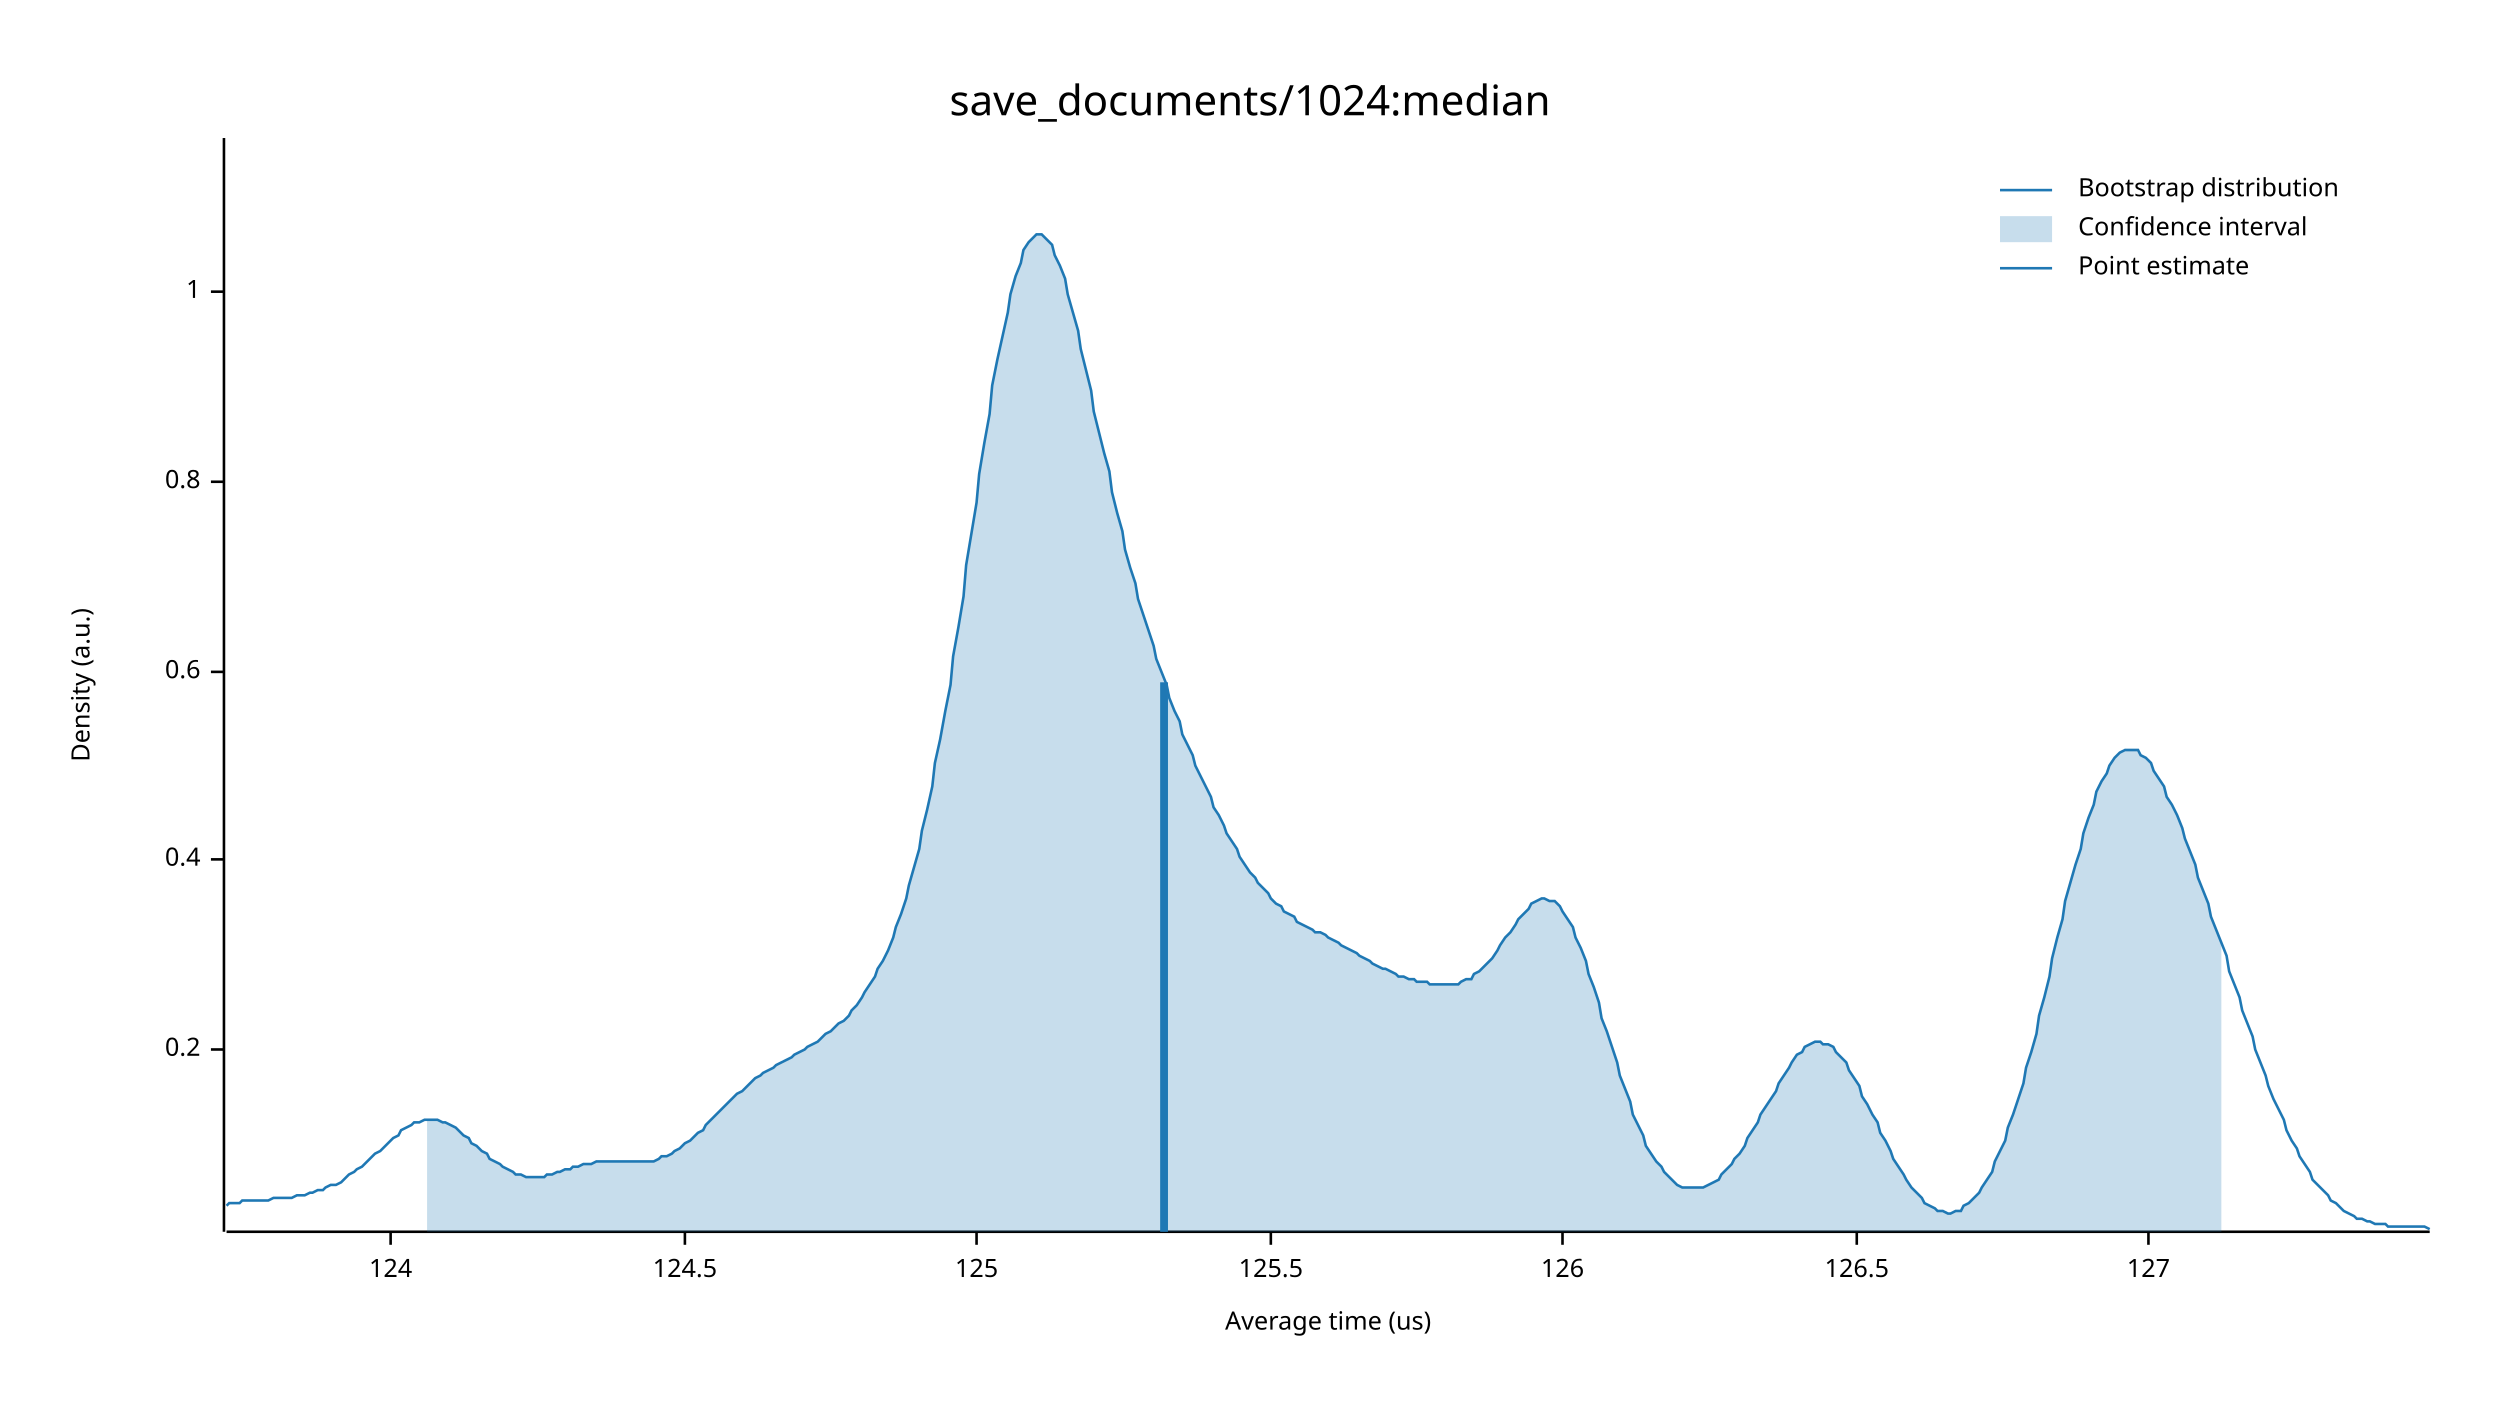
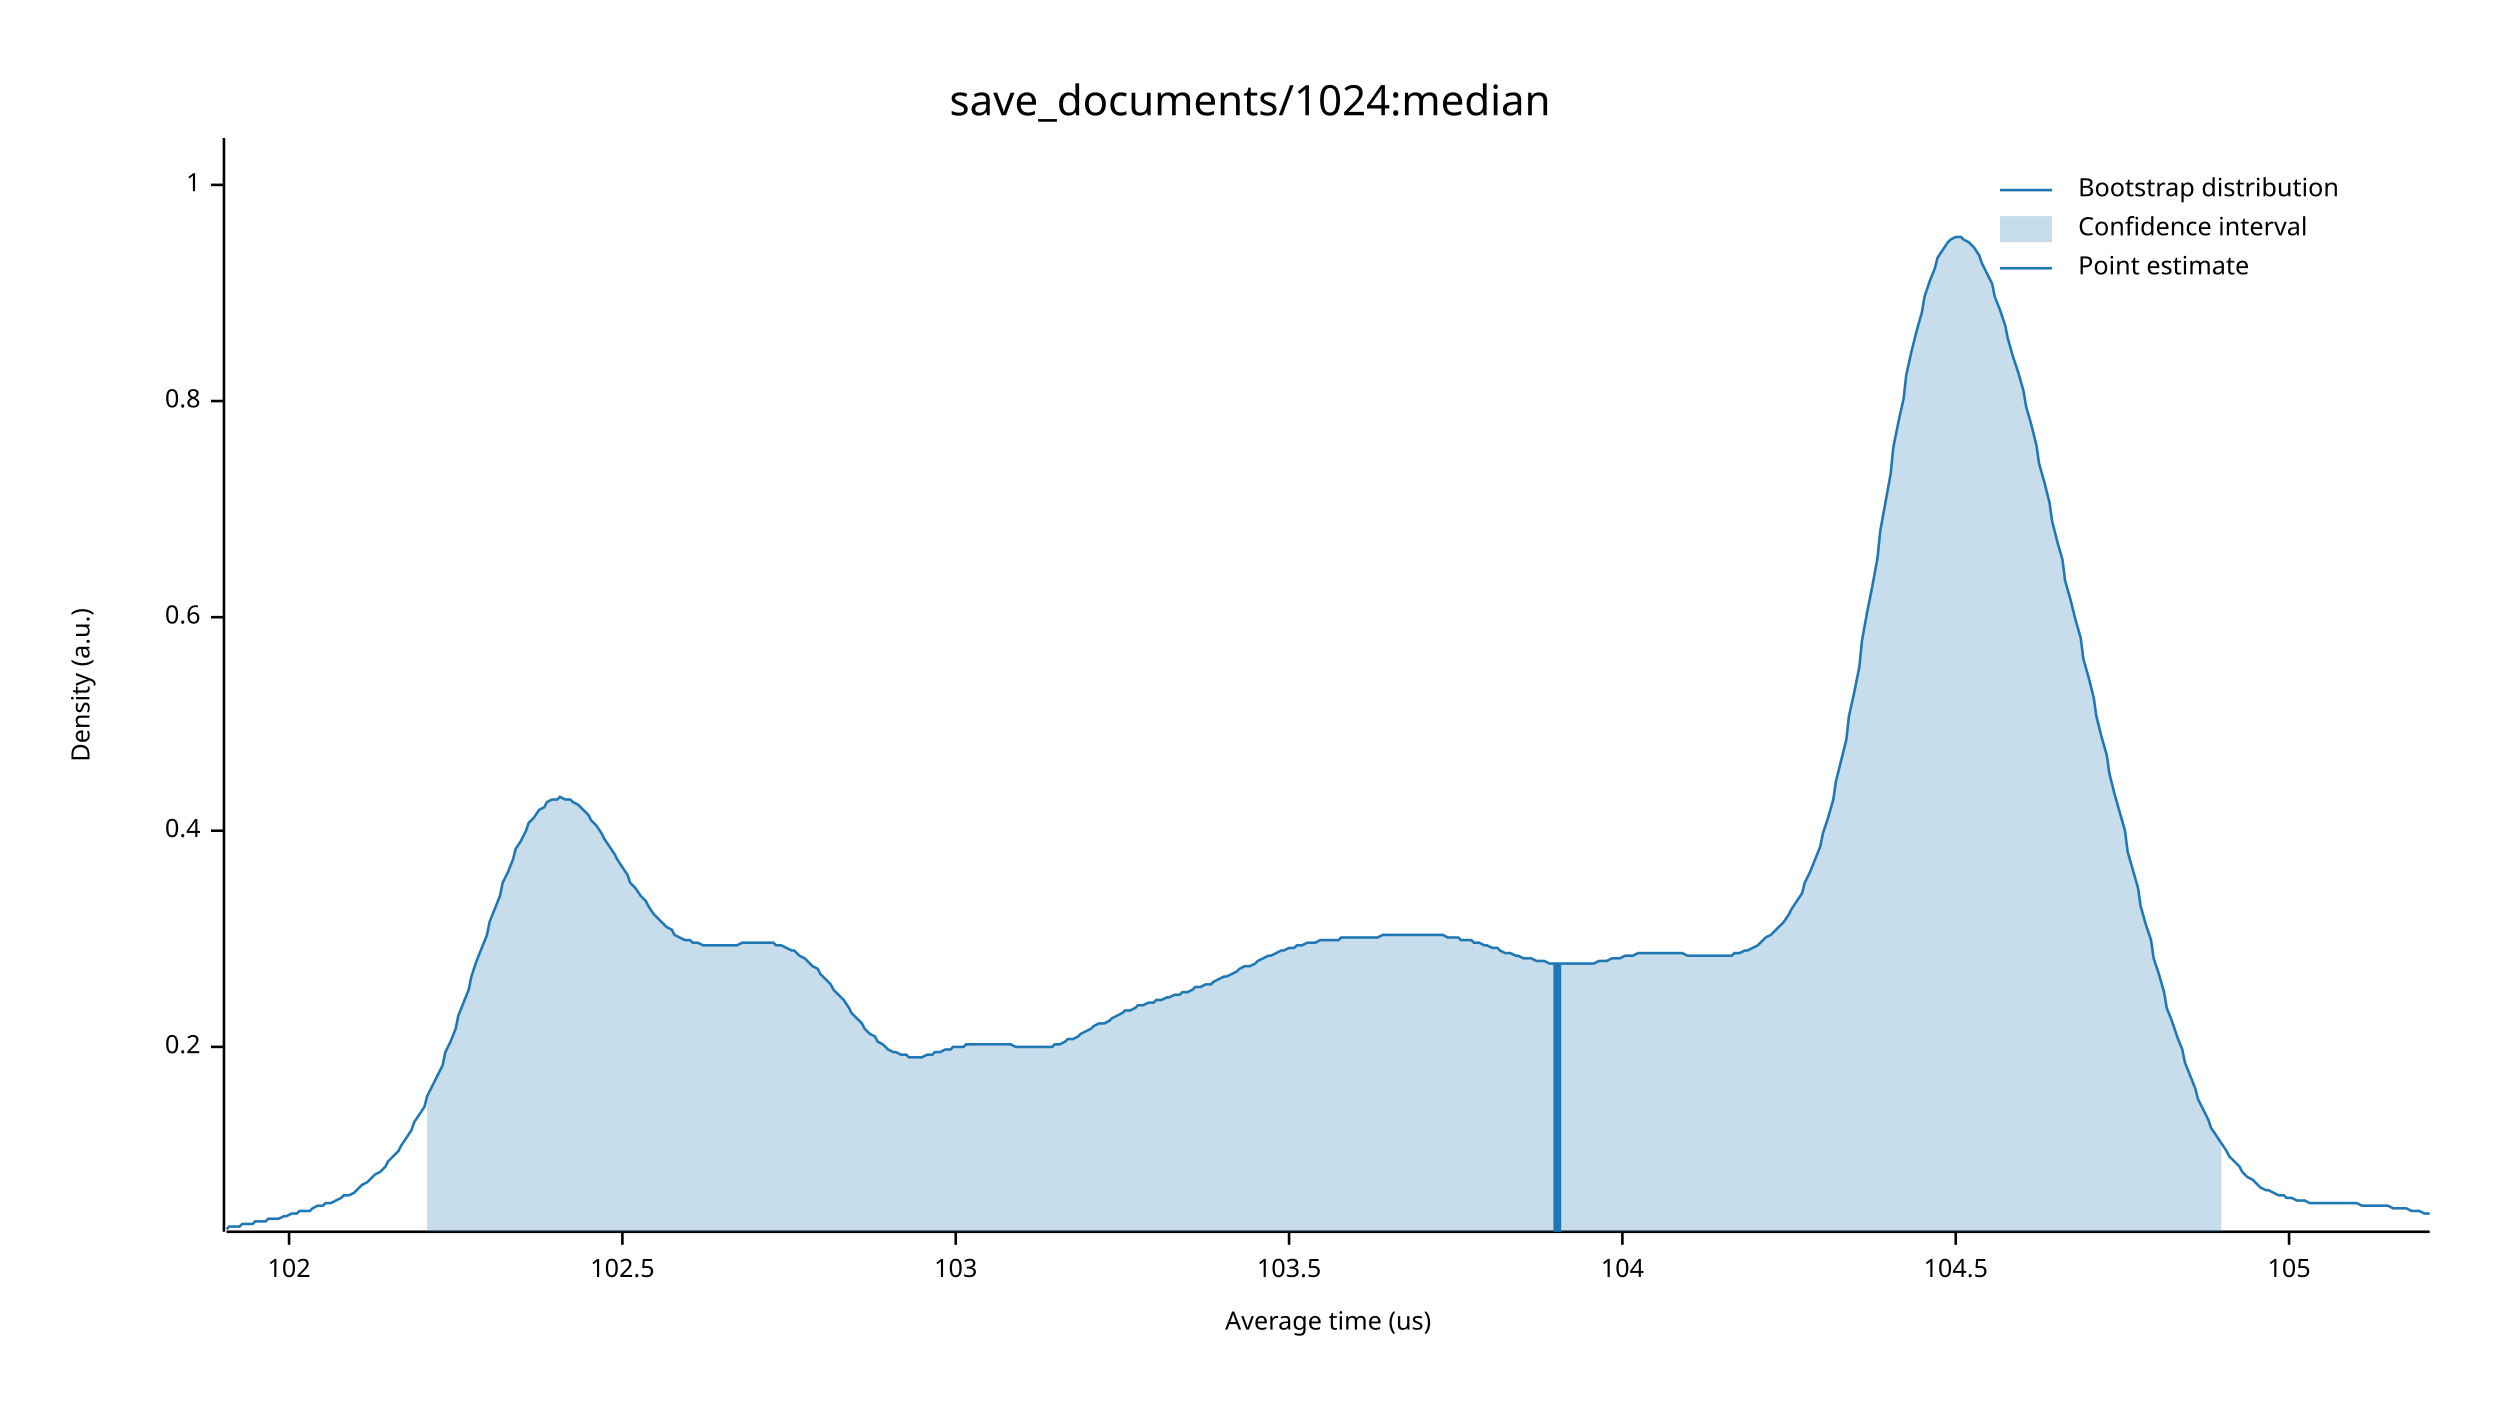
<svg xmlns="http://www.w3.org/2000/svg" width="960" height="540" viewBox="0 0 960 540">
  <text x="480" y="32" dy="0.76em" text-anchor="middle" font-family="sans-serif" font-size="16.129" opacity="1" fill="#000000">
save_documents/1024:median
</text>
  <text x="27" y="263" dy="0.76em" text-anchor="middle" font-family="sans-serif" font-size="9.677" opacity="1" fill="#000000" transform="rotate(270, 27, 263)">
Density (a.u.)
</text>
  <text x="510" y="513" dy="-0.5ex" text-anchor="middle" font-family="sans-serif" font-size="9.677" opacity="1" fill="#000000">
Average time (us)
</text>
  <polyline fill="none" opacity="1" stroke="#000000" stroke-width="1" points="86,53 86,473 " />
-   <text x="77" y="403" dy="0.5ex" text-anchor="end" font-family="sans-serif" font-size="9.677" opacity="1" fill="#000000">
+   <text x="77" y="402" dy="0.5ex" text-anchor="end" font-family="sans-serif" font-size="9.677" opacity="1" fill="#000000">
0.2
</text>
-   <polyline fill="none" opacity="1" stroke="#000000" stroke-width="1" points="81,403 86,403 " />
-   <text x="77" y="330" dy="0.5ex" text-anchor="end" font-family="sans-serif" font-size="9.677" opacity="1" fill="#000000">
+   <polyline fill="none" opacity="1" stroke="#000000" stroke-width="1" points="81,402 86,402 " />
+   <text x="77" y="319" dy="0.5ex" text-anchor="end" font-family="sans-serif" font-size="9.677" opacity="1" fill="#000000">
0.4
</text>
-   <polyline fill="none" opacity="1" stroke="#000000" stroke-width="1" points="81,330 86,330 " />
-   <text x="77" y="258" dy="0.5ex" text-anchor="end" font-family="sans-serif" font-size="9.677" opacity="1" fill="#000000">
+   <polyline fill="none" opacity="1" stroke="#000000" stroke-width="1" points="81,319 86,319 " />
+   <text x="77" y="237" dy="0.5ex" text-anchor="end" font-family="sans-serif" font-size="9.677" opacity="1" fill="#000000">
0.6
</text>
-   <polyline fill="none" opacity="1" stroke="#000000" stroke-width="1" points="81,258 86,258 " />
-   <text x="77" y="185" dy="0.5ex" text-anchor="end" font-family="sans-serif" font-size="9.677" opacity="1" fill="#000000">
+   <polyline fill="none" opacity="1" stroke="#000000" stroke-width="1" points="81,237 86,237 " />
+   <text x="77" y="154" dy="0.5ex" text-anchor="end" font-family="sans-serif" font-size="9.677" opacity="1" fill="#000000">
0.8
</text>
-   <polyline fill="none" opacity="1" stroke="#000000" stroke-width="1" points="81,185 86,185 " />
-   <text x="77" y="112" dy="0.5ex" text-anchor="end" font-family="sans-serif" font-size="9.677" opacity="1" fill="#000000">
+   <polyline fill="none" opacity="1" stroke="#000000" stroke-width="1" points="81,154 86,154 " />
+   <text x="77" y="71" dy="0.5ex" text-anchor="end" font-family="sans-serif" font-size="9.677" opacity="1" fill="#000000">
1
</text>
-   <polyline fill="none" opacity="1" stroke="#000000" stroke-width="1" points="81,112 86,112 " />
+   <polyline fill="none" opacity="1" stroke="#000000" stroke-width="1" points="81,71 86,71 " />
  <polyline fill="none" opacity="1" stroke="#000000" stroke-width="1" points="87,473 933,473 " />
-   <text x="150" y="483" dy="0.76em" text-anchor="middle" font-family="sans-serif" font-size="9.677" opacity="1" fill="#000000">
- 124
+   <text x="111" y="483" dy="0.76em" text-anchor="middle" font-family="sans-serif" font-size="9.677" opacity="1" fill="#000000">
+ 102
</text>
-   <polyline fill="none" opacity="1" stroke="#000000" stroke-width="1" points="150,473 150,478 " />
-   <text x="263" y="483" dy="0.76em" text-anchor="middle" font-family="sans-serif" font-size="9.677" opacity="1" fill="#000000">
- 124.5
+   <polyline fill="none" opacity="1" stroke="#000000" stroke-width="1" points="111,473 111,478 " />
+   <text x="239" y="483" dy="0.76em" text-anchor="middle" font-family="sans-serif" font-size="9.677" opacity="1" fill="#000000">
+ 102.5
</text>
-   <polyline fill="none" opacity="1" stroke="#000000" stroke-width="1" points="263,473 263,478 " />
-   <text x="375" y="483" dy="0.76em" text-anchor="middle" font-family="sans-serif" font-size="9.677" opacity="1" fill="#000000">
- 125
+   <polyline fill="none" opacity="1" stroke="#000000" stroke-width="1" points="239,473 239,478 " />
+   <text x="367" y="483" dy="0.76em" text-anchor="middle" font-family="sans-serif" font-size="9.677" opacity="1" fill="#000000">
+ 103
</text>
-   <polyline fill="none" opacity="1" stroke="#000000" stroke-width="1" points="375,473 375,478 " />
-   <text x="488" y="483" dy="0.76em" text-anchor="middle" font-family="sans-serif" font-size="9.677" opacity="1" fill="#000000">
- 125.5
+   <polyline fill="none" opacity="1" stroke="#000000" stroke-width="1" points="367,473 367,478 " />
+   <text x="495" y="483" dy="0.76em" text-anchor="middle" font-family="sans-serif" font-size="9.677" opacity="1" fill="#000000">
+ 103.5
</text>
-   <polyline fill="none" opacity="1" stroke="#000000" stroke-width="1" points="488,473 488,478 " />
-   <text x="600" y="483" dy="0.76em" text-anchor="middle" font-family="sans-serif" font-size="9.677" opacity="1" fill="#000000">
- 126
+   <polyline fill="none" opacity="1" stroke="#000000" stroke-width="1" points="495,473 495,478 " />
+   <text x="623" y="483" dy="0.76em" text-anchor="middle" font-family="sans-serif" font-size="9.677" opacity="1" fill="#000000">
+ 104
</text>
-   <polyline fill="none" opacity="1" stroke="#000000" stroke-width="1" points="600,473 600,478 " />
-   <text x="713" y="483" dy="0.76em" text-anchor="middle" font-family="sans-serif" font-size="9.677" opacity="1" fill="#000000">
- 126.5
+   <polyline fill="none" opacity="1" stroke="#000000" stroke-width="1" points="623,473 623,478 " />
+   <text x="751" y="483" dy="0.76em" text-anchor="middle" font-family="sans-serif" font-size="9.677" opacity="1" fill="#000000">
+ 104.5
</text>
-   <polyline fill="none" opacity="1" stroke="#000000" stroke-width="1" points="713,473 713,478 " />
-   <text x="825" y="483" dy="0.76em" text-anchor="middle" font-family="sans-serif" font-size="9.677" opacity="1" fill="#000000">
- 127
+   <polyline fill="none" opacity="1" stroke="#000000" stroke-width="1" points="751,473 751,478 " />
+   <text x="879" y="483" dy="0.76em" text-anchor="middle" font-family="sans-serif" font-size="9.677" opacity="1" fill="#000000">
+ 105
</text>
-   <polyline fill="none" opacity="1" stroke="#000000" stroke-width="1" points="825,473 825,478 " />
-   <polyline fill="none" opacity="1" stroke="#1F78B4" stroke-width="1" points="87,463 88,462 90,462 92,462 93,461 95,461 97,461 98,461 100,461 102,461 103,461 105,460 107,460 109,460 110,460 112,460 114,459 115,459 117,459 119,458 120,458 122,457 124,457 125,456 127,455 129,455 131,454 132,453 134,451 136,450 137,449 139,448 141,446 142,445 144,443 146,442 148,440 149,439 151,437 153,436 154,434 156,433 158,432 159,431 161,431 163,430 164,430 166,430 168,430 170,431 171,431 173,432 175,433 176,434 178,436 180,437 181,439 183,440 185,442 187,443 188,445 190,446 192,447 193,448 195,449 197,450 198,451 200,451 202,452 203,452 205,452 207,452 209,452 210,451 212,451 214,450 215,450 217,449 219,449 220,448 222,448 224,447 226,447 227,447 229,446 231,446 232,446 234,446 236,446 237,446 239,446 241,446 242,446 244,446 246,446 248,446 249,446 251,446 253,445 254,444 256,444 258,443 259,442 261,441 263,439 265,438 266,437 268,435 270,434 271,432 273,430 275,428 276,427 278,425 280,423 281,422 283,420 285,419 287,417 288,416 290,414 292,413 293,412 295,411 297,410 298,409 300,408 302,407 304,406 305,405 307,404 309,403 310,402 312,401 314,400 315,399 317,397 319,396 320,395 322,393 324,392 326,390 327,388 329,386 331,383 332,381 334,378 336,375 337,372 339,369 341,365 343,360 344,356 346,351 348,345 349,340 351,333 353,326 354,319 356,311 358,302 359,293 361,284 363,273 365,263 366,252 368,241 370,229 371,217 373,205 375,193 376,182 378,170 380,159 381,148 383,138 385,129 387,120 388,113 390,106 392,101 393,96 395,93 397,91 398,90 400,90 402,92 404,94 405,98 407,102 409,107 410,113 412,120 414,127 415,134 417,142 419,150 420,158 422,166 424,174 426,181 427,189 429,197 431,204 432,211 434,218 436,224 437,230 439,236 441,242 443,248 444,253 446,258 448,263 449,268 451,273 453,277 454,282 456,286 458,290 459,294 461,298 463,302 465,306 466,310 468,313 470,317 471,320 473,323 475,326 476,329 478,332 480,335 482,337 483,339 485,341 487,343 488,345 490,347 492,348 493,350 495,351 497,352 498,354 500,355 502,356 504,357 505,358 507,358 509,359 510,360 512,361 514,362 515,363 517,364 519,365 521,366 522,367 524,368 526,369 527,370 529,371 531,372 532,372 534,373 536,374 537,375 539,375 541,376 543,376 544,377 546,377 548,377 549,378 551,378 553,378 554,378 556,378 558,378 560,378 561,377 563,376 565,376 566,374 568,373 570,371 571,370 573,368 575,365 576,363 578,360 580,358 582,355 583,353 585,351 587,349 588,347 590,346 592,345 593,345 595,346 597,346 599,348 600,350 602,353 604,356 605,360 607,364 609,369 610,374 612,379 614,385 615,391 617,396 619,402 621,408 622,413 624,418 626,423 627,428 629,432 631,436 632,440 634,443 636,446 638,448 639,450 641,452 643,454 644,455 646,456 648,456 649,456 651,456 653,456 654,456 656,455 658,454 660,453 661,451 663,449 665,447 666,445 668,443 670,440 671,437 673,434 675,431 676,428 678,425 680,422 682,419 683,416 685,413 687,410 688,408 690,405 692,404 693,402 695,401 697,400 699,400 700,401 702,401 704,402 705,404 707,406 709,408 710,411 712,414 714,417 715,421 717,424 719,428 721,431 722,435 724,438 726,442 727,445 729,448 731,451 732,453 734,456 736,458 738,460 739,462 741,463 743,464 744,465 746,465 748,466 749,466 751,465 753,465 754,463 756,462 758,460 760,458 761,456 763,453 765,450 766,446 768,442 770,438 771,433 773,428 775,422 777,416 778,410 780,404 782,397 783,390 785,383 787,375 788,368 790,360 792,353 793,346 795,339 797,332 799,326 800,320 802,314 804,309 805,304 807,300 809,297 810,294 812,291 814,289 816,288 817,288 819,288 821,288 822,290 824,291 826,293 827,296 829,299 831,302 832,306 834,309 836,313 838,318 839,322 841,327 843,332 844,337 846,342 848,347 849,352 851,357 853,362 855,367 856,373 858,378 860,383 861,388 863,393 865,398 866,403 868,408 870,413 871,417 873,422 875,426 877,430 878,434 880,438 882,441 883,444 885,447 887,450 888,453 890,455 892,457 894,459 895,461 897,462 899,464 900,465 902,466 904,467 905,468 907,468 909,469 910,469 912,470 914,470 916,470 917,471 919,471 921,471 922,471 924,471 926,471 927,471 929,471 931,471 933,472 " />
-   <polygon opacity="0.25" fill="#1F78B4" points="164,430 166,430 168,430 170,431 171,431 173,432 175,433 176,434 178,436 180,437 181,439 183,440 185,442 187,443 188,445 190,446 192,447 193,448 195,449 197,450 198,451 200,451 202,452 203,452 205,452 207,452 209,452 210,451 212,451 214,450 215,450 217,449 219,449 220,448 222,448 224,447 226,447 227,447 229,446 231,446 232,446 234,446 236,446 237,446 239,446 241,446 242,446 244,446 246,446 248,446 249,446 251,446 253,445 254,444 256,444 258,443 259,442 261,441 263,439 265,438 266,437 268,435 270,434 271,432 273,430 275,428 276,427 278,425 280,423 281,422 283,420 285,419 287,417 288,416 290,414 292,413 293,412 295,411 297,410 298,409 300,408 302,407 304,406 305,405 307,404 309,403 310,402 312,401 314,400 315,399 317,397 319,396 320,395 322,393 324,392 326,390 327,388 329,386 331,383 332,381 334,378 336,375 337,372 339,369 341,365 343,360 344,356 346,351 348,345 349,340 351,333 353,326 354,319 356,311 358,302 359,293 361,284 363,273 365,263 366,252 368,241 370,229 371,217 373,205 375,193 376,182 378,170 380,159 381,148 383,138 385,129 387,120 388,113 390,106 392,101 393,96 395,93 397,91 398,90 400,90 402,92 404,94 405,98 407,102 409,107 410,113 412,120 414,127 415,134 417,142 419,150 420,158 422,166 424,174 426,181 427,189 429,197 431,204 432,211 434,218 436,224 437,230 439,236 441,242 443,248 444,253 446,258 448,263 449,268 451,273 453,277 454,282 456,286 458,290 459,294 461,298 463,302 465,306 466,310 468,313 470,317 471,320 473,323 475,326 476,329 478,332 480,335 482,337 483,339 485,341 487,343 488,345 490,347 492,348 493,350 495,351 497,352 498,354 500,355 502,356 504,357 505,358 507,358 509,359 510,360 512,361 514,362 515,363 517,364 519,365 521,366 522,367 524,368 526,369 527,370 529,371 531,372 532,372 534,373 536,374 537,375 539,375 541,376 543,376 544,377 546,377 548,377 549,378 551,378 553,378 554,378 556,378 558,378 560,378 561,377 563,376 565,376 566,374 568,373 570,371 571,370 573,368 575,365 576,363 578,360 580,358 582,355 583,353 585,351 587,349 588,347 590,346 592,345 593,345 595,346 597,346 599,348 600,350 602,353 604,356 605,360 607,364 609,369 610,374 612,379 614,385 615,391 617,396 619,402 621,408 622,413 624,418 626,423 627,428 629,432 631,436 632,440 634,443 636,446 638,448 639,450 641,452 643,454 644,455 646,456 648,456 649,456 651,456 653,456 654,456 656,455 658,454 660,453 661,451 663,449 665,447 666,445 668,443 670,440 671,437 673,434 675,431 676,428 678,425 680,422 682,419 683,416 685,413 687,410 688,408 690,405 692,404 693,402 695,401 697,400 699,400 700,401 702,401 704,402 705,404 707,406 709,408 710,411 712,414 714,417 715,421 717,424 719,428 721,431 722,435 724,438 726,442 727,445 729,448 731,451 732,453 734,456 736,458 738,460 739,462 741,463 743,464 744,465 746,465 748,466 749,466 751,465 753,465 754,463 756,462 758,460 760,458 761,456 763,453 765,450 766,446 768,442 770,438 771,433 773,428 775,422 777,416 778,410 780,404 782,397 783,390 785,383 787,375 788,368 790,360 792,353 793,346 795,339 797,332 799,326 800,320 802,314 804,309 805,304 807,300 809,297 810,294 812,291 814,289 816,288 817,288 819,288 821,288 822,290 824,291 826,293 827,296 829,299 831,302 832,306 834,309 836,313 838,318 839,322 841,327 843,332 844,337 846,342 848,347 849,352 851,357 853,362 853,473 164,473 " />
-   <polyline fill="none" opacity="1" stroke="#1F78B4" stroke-width="3" points="447,473 447,262 " />
+   <polyline fill="none" opacity="1" stroke="#000000" stroke-width="1" points="879,473 879,478 " />
+   <polyline fill="none" opacity="1" stroke="#1F78B4" stroke-width="1" points="87,472 88,471 90,471 92,471 93,470 95,470 97,470 98,469 100,469 102,469 103,468 105,468 107,468 109,467 110,467 112,466 114,466 115,465 117,465 119,465 120,464 122,463 124,463 125,462 127,462 129,461 131,460 132,459 134,459 136,458 137,457 139,455 141,454 142,453 144,451 146,450 148,448 149,446 151,444 153,442 154,440 156,437 158,434 159,431 161,428 163,425 164,421 166,417 168,413 170,409 171,404 173,400 175,395 176,390 178,385 180,380 181,375 183,369 185,364 187,359 188,354 190,349 192,344 193,339 195,335 197,330 198,326 200,323 202,319 203,316 205,314 207,311 209,310 210,308 212,307 214,307 215,306 217,307 219,307 220,308 222,309 224,311 226,313 227,315 229,317 231,320 232,322 234,325 236,328 237,330 239,333 241,336 242,339 244,341 246,344 248,346 249,348 251,351 253,353 254,354 256,356 258,357 259,359 261,360 263,361 265,361 266,362 268,362 270,363 271,363 273,363 275,363 276,363 278,363 280,363 281,363 283,363 285,362 287,362 288,362 290,362 292,362 293,362 295,362 297,362 298,363 300,363 302,364 304,365 305,365 307,367 309,368 310,369 312,371 314,372 315,374 317,376 319,378 320,380 322,382 324,384 326,387 327,389 329,391 331,393 332,395 334,397 336,398 337,400 339,401 341,403 343,404 344,404 346,405 348,405 349,406 351,406 353,406 354,406 356,405 358,405 359,404 361,404 363,403 365,403 366,402 368,402 370,402 371,401 373,401 375,401 376,401 378,401 380,401 381,401 383,401 385,401 387,401 388,401 390,402 392,402 393,402 395,402 397,402 398,402 400,402 402,402 404,402 405,401 407,401 409,400 410,399 412,399 414,398 415,397 417,396 419,395 420,394 422,393 424,393 426,392 427,391 429,390 431,389 432,388 434,388 436,387 437,386 439,386 441,385 443,385 444,384 446,384 448,383 449,383 451,382 453,382 454,381 456,381 458,380 459,379 461,379 463,378 465,378 466,377 468,376 470,375 471,375 473,374 475,373 476,372 478,371 480,371 482,370 483,369 485,368 487,367 488,367 490,366 492,365 493,365 495,364 497,364 498,363 500,363 502,362 504,362 505,362 507,361 509,361 510,361 512,361 514,361 515,360 517,360 519,360 521,360 522,360 524,360 526,360 527,360 529,360 531,359 532,359 534,359 536,359 537,359 539,359 541,359 543,359 544,359 546,359 548,359 549,359 551,359 553,359 554,359 556,360 558,360 560,360 561,361 563,361 565,361 566,362 568,362 570,363 571,363 573,364 575,364 576,365 578,366 580,366 582,367 583,367 585,368 587,368 588,368 590,369 592,369 593,369 595,370 597,370 599,370 600,370 602,370 604,370 605,370 607,370 609,370 610,370 612,370 614,369 615,369 617,369 619,368 621,368 622,368 624,367 626,367 627,367 629,366 631,366 632,366 634,366 636,366 638,366 639,366 641,366 643,366 644,366 646,366 648,367 649,367 651,367 653,367 654,367 656,367 658,367 660,367 661,367 663,367 665,367 666,366 668,366 670,365 671,365 673,364 675,363 676,362 678,360 680,359 682,357 683,356 685,354 687,351 688,349 690,346 692,343 693,339 695,335 697,330 699,325 700,320 702,314 704,307 705,300 707,292 709,284 710,275 712,266 714,256 715,246 717,235 719,225 721,214 722,204 724,193 726,182 727,172 729,162 731,153 732,144 734,135 736,127 738,120 739,114 741,108 743,103 744,99 746,96 748,93 749,92 751,91 753,91 754,92 756,93 758,95 760,98 761,101 763,105 765,109 766,114 768,119 770,125 771,130 773,137 775,143 777,150 778,156 780,163 782,171 783,178 785,185 787,193 788,200 790,208 792,215 793,223 795,230 797,238 799,245 800,253 802,260 804,268 805,275 807,283 809,290 810,297 812,305 814,312 816,319 817,327 819,334 821,341 822,348 824,355 826,361 827,368 829,374 831,381 832,387 834,392 836,398 838,403 839,408 841,413 843,418 844,422 846,426 848,430 849,433 851,436 853,439 855,442 856,444 858,446 860,448 861,450 863,452 865,453 866,454 868,456 870,457 871,457 873,458 875,459 877,459 878,460 880,460 882,461 883,461 885,461 887,462 888,462 890,462 892,462 894,462 895,462 897,462 899,462 900,462 902,462 904,462 905,462 907,463 909,463 910,463 912,463 914,463 916,463 917,463 919,464 921,464 922,464 924,464 926,465 927,465 929,465 931,466 933,466 " />
+   <polygon opacity="0.25" fill="#1F78B4" points="164,421 166,417 168,413 170,409 171,404 173,400 175,395 176,390 178,385 180,380 181,375 183,369 185,364 187,359 188,354 190,349 192,344 193,339 195,335 197,330 198,326 200,323 202,319 203,316 205,314 207,311 209,310 210,308 212,307 214,307 215,306 217,307 219,307 220,308 222,309 224,311 226,313 227,315 229,317 231,320 232,322 234,325 236,328 237,330 239,333 241,336 242,339 244,341 246,344 248,346 249,348 251,351 253,353 254,354 256,356 258,357 259,359 261,360 263,361 265,361 266,362 268,362 270,363 271,363 273,363 275,363 276,363 278,363 280,363 281,363 283,363 285,362 287,362 288,362 290,362 292,362 293,362 295,362 297,362 298,363 300,363 302,364 304,365 305,365 307,367 309,368 310,369 312,371 314,372 315,374 317,376 319,378 320,380 322,382 324,384 326,387 327,389 329,391 331,393 332,395 334,397 336,398 337,400 339,401 341,403 343,404 344,404 346,405 348,405 349,406 351,406 353,406 354,406 356,405 358,405 359,404 361,404 363,403 365,403 366,402 368,402 370,402 371,401 373,401 375,401 376,401 378,401 380,401 381,401 383,401 385,401 387,401 388,401 390,402 392,402 393,402 395,402 397,402 398,402 400,402 402,402 404,402 405,401 407,401 409,400 410,399 412,399 414,398 415,397 417,396 419,395 420,394 422,393 424,393 426,392 427,391 429,390 431,389 432,388 434,388 436,387 437,386 439,386 441,385 443,385 444,384 446,384 448,383 449,383 451,382 453,382 454,381 456,381 458,380 459,379 461,379 463,378 465,378 466,377 468,376 470,375 471,375 473,374 475,373 476,372 478,371 480,371 482,370 483,369 485,368 487,367 488,367 490,366 492,365 493,365 495,364 497,364 498,363 500,363 502,362 504,362 505,362 507,361 509,361 510,361 512,361 514,361 515,360 517,360 519,360 521,360 522,360 524,360 526,360 527,360 529,360 531,359 532,359 534,359 536,359 537,359 539,359 541,359 543,359 544,359 546,359 548,359 549,359 551,359 553,359 554,359 556,360 558,360 560,360 561,361 563,361 565,361 566,362 568,362 570,363 571,363 573,364 575,364 576,365 578,366 580,366 582,367 583,367 585,368 587,368 588,368 590,369 592,369 593,369 595,370 597,370 599,370 600,370 602,370 604,370 605,370 607,370 609,370 610,370 612,370 614,369 615,369 617,369 619,368 621,368 622,368 624,367 626,367 627,367 629,366 631,366 632,366 634,366 636,366 638,366 639,366 641,366 643,366 644,366 646,366 648,367 649,367 651,367 653,367 654,367 656,367 658,367 660,367 661,367 663,367 665,367 666,366 668,366 670,365 671,365 673,364 675,363 676,362 678,360 680,359 682,357 683,356 685,354 687,351 688,349 690,346 692,343 693,339 695,335 697,330 699,325 700,320 702,314 704,307 705,300 707,292 709,284 710,275 712,266 714,256 715,246 717,235 719,225 721,214 722,204 724,193 726,182 727,172 729,162 731,153 732,144 734,135 736,127 738,120 739,114 741,108 743,103 744,99 746,96 748,93 749,92 751,91 753,91 754,92 756,93 758,95 760,98 761,101 763,105 765,109 766,114 768,119 770,125 771,130 773,137 775,143 777,150 778,156 780,163 782,171 783,178 785,185 787,193 788,200 790,208 792,215 793,223 795,230 797,238 799,245 800,253 802,260 804,268 805,275 807,283 809,290 810,297 812,305 814,312 816,319 817,327 819,334 821,341 822,348 824,355 826,361 827,368 829,374 831,381 832,387 834,392 836,398 838,403 839,408 841,413 843,418 844,422 846,426 848,430 849,433 851,436 853,439 853,473 164,473 " />
+   <polyline fill="none" opacity="1" stroke="#1F78B4" stroke-width="3" points="598,473 598,370 " />
  <text x="798" y="68" dy="0.76em" text-anchor="start" font-family="sans-serif" font-size="9.677" opacity="1" fill="#000000">
Bootstrap distribution
</text>
  <text x="798" y="83" dy="0.76em" text-anchor="start" font-family="sans-serif" font-size="9.677" opacity="1" fill="#000000">
Confidence interval
</text>
  <text x="798" y="98" dy="0.76em" text-anchor="start" font-family="sans-serif" font-size="9.677" opacity="1" fill="#000000">
Point estimate
</text>
  <polyline fill="none" opacity="1" stroke="#1F78B4" stroke-width="1" points="768,73 788,73 " />
  <rect x="768" y="83" width="20" height="10" opacity="0.25" fill="#1F78B4" stroke="none" />
  <polyline fill="none" opacity="1" stroke="#1F78B4" stroke-width="1" points="768,103 788,103 " />
</svg>
